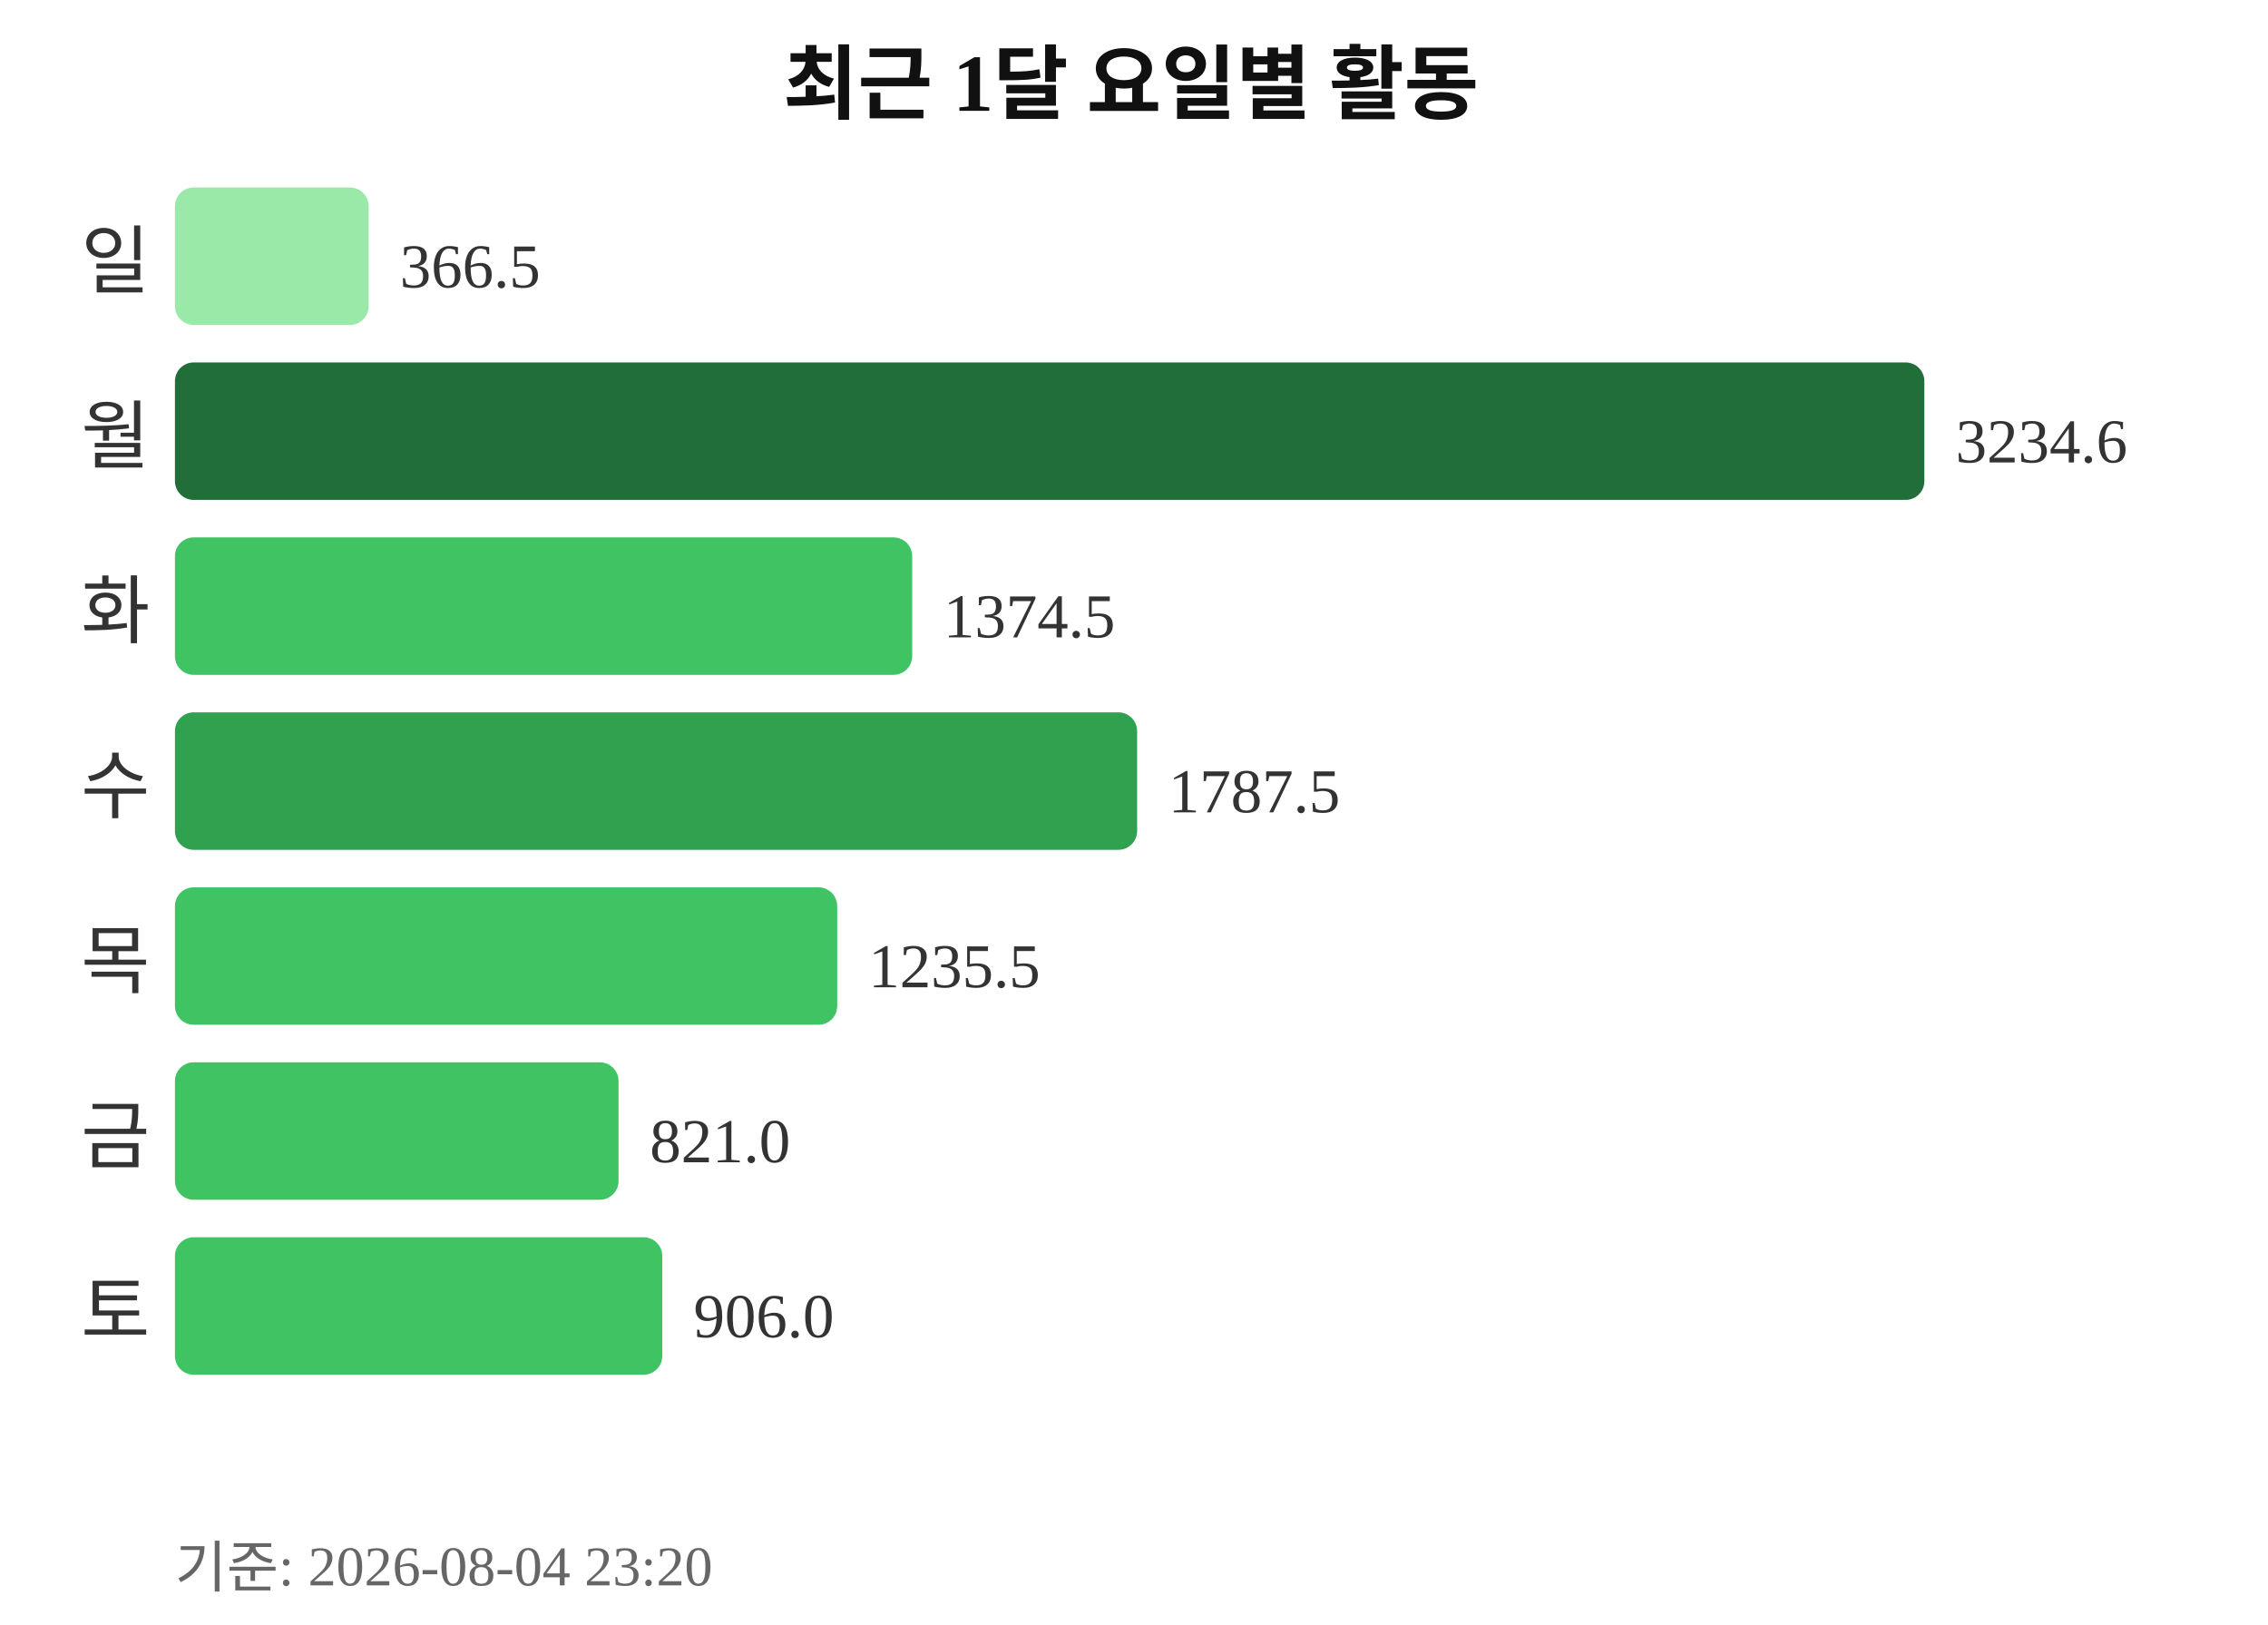
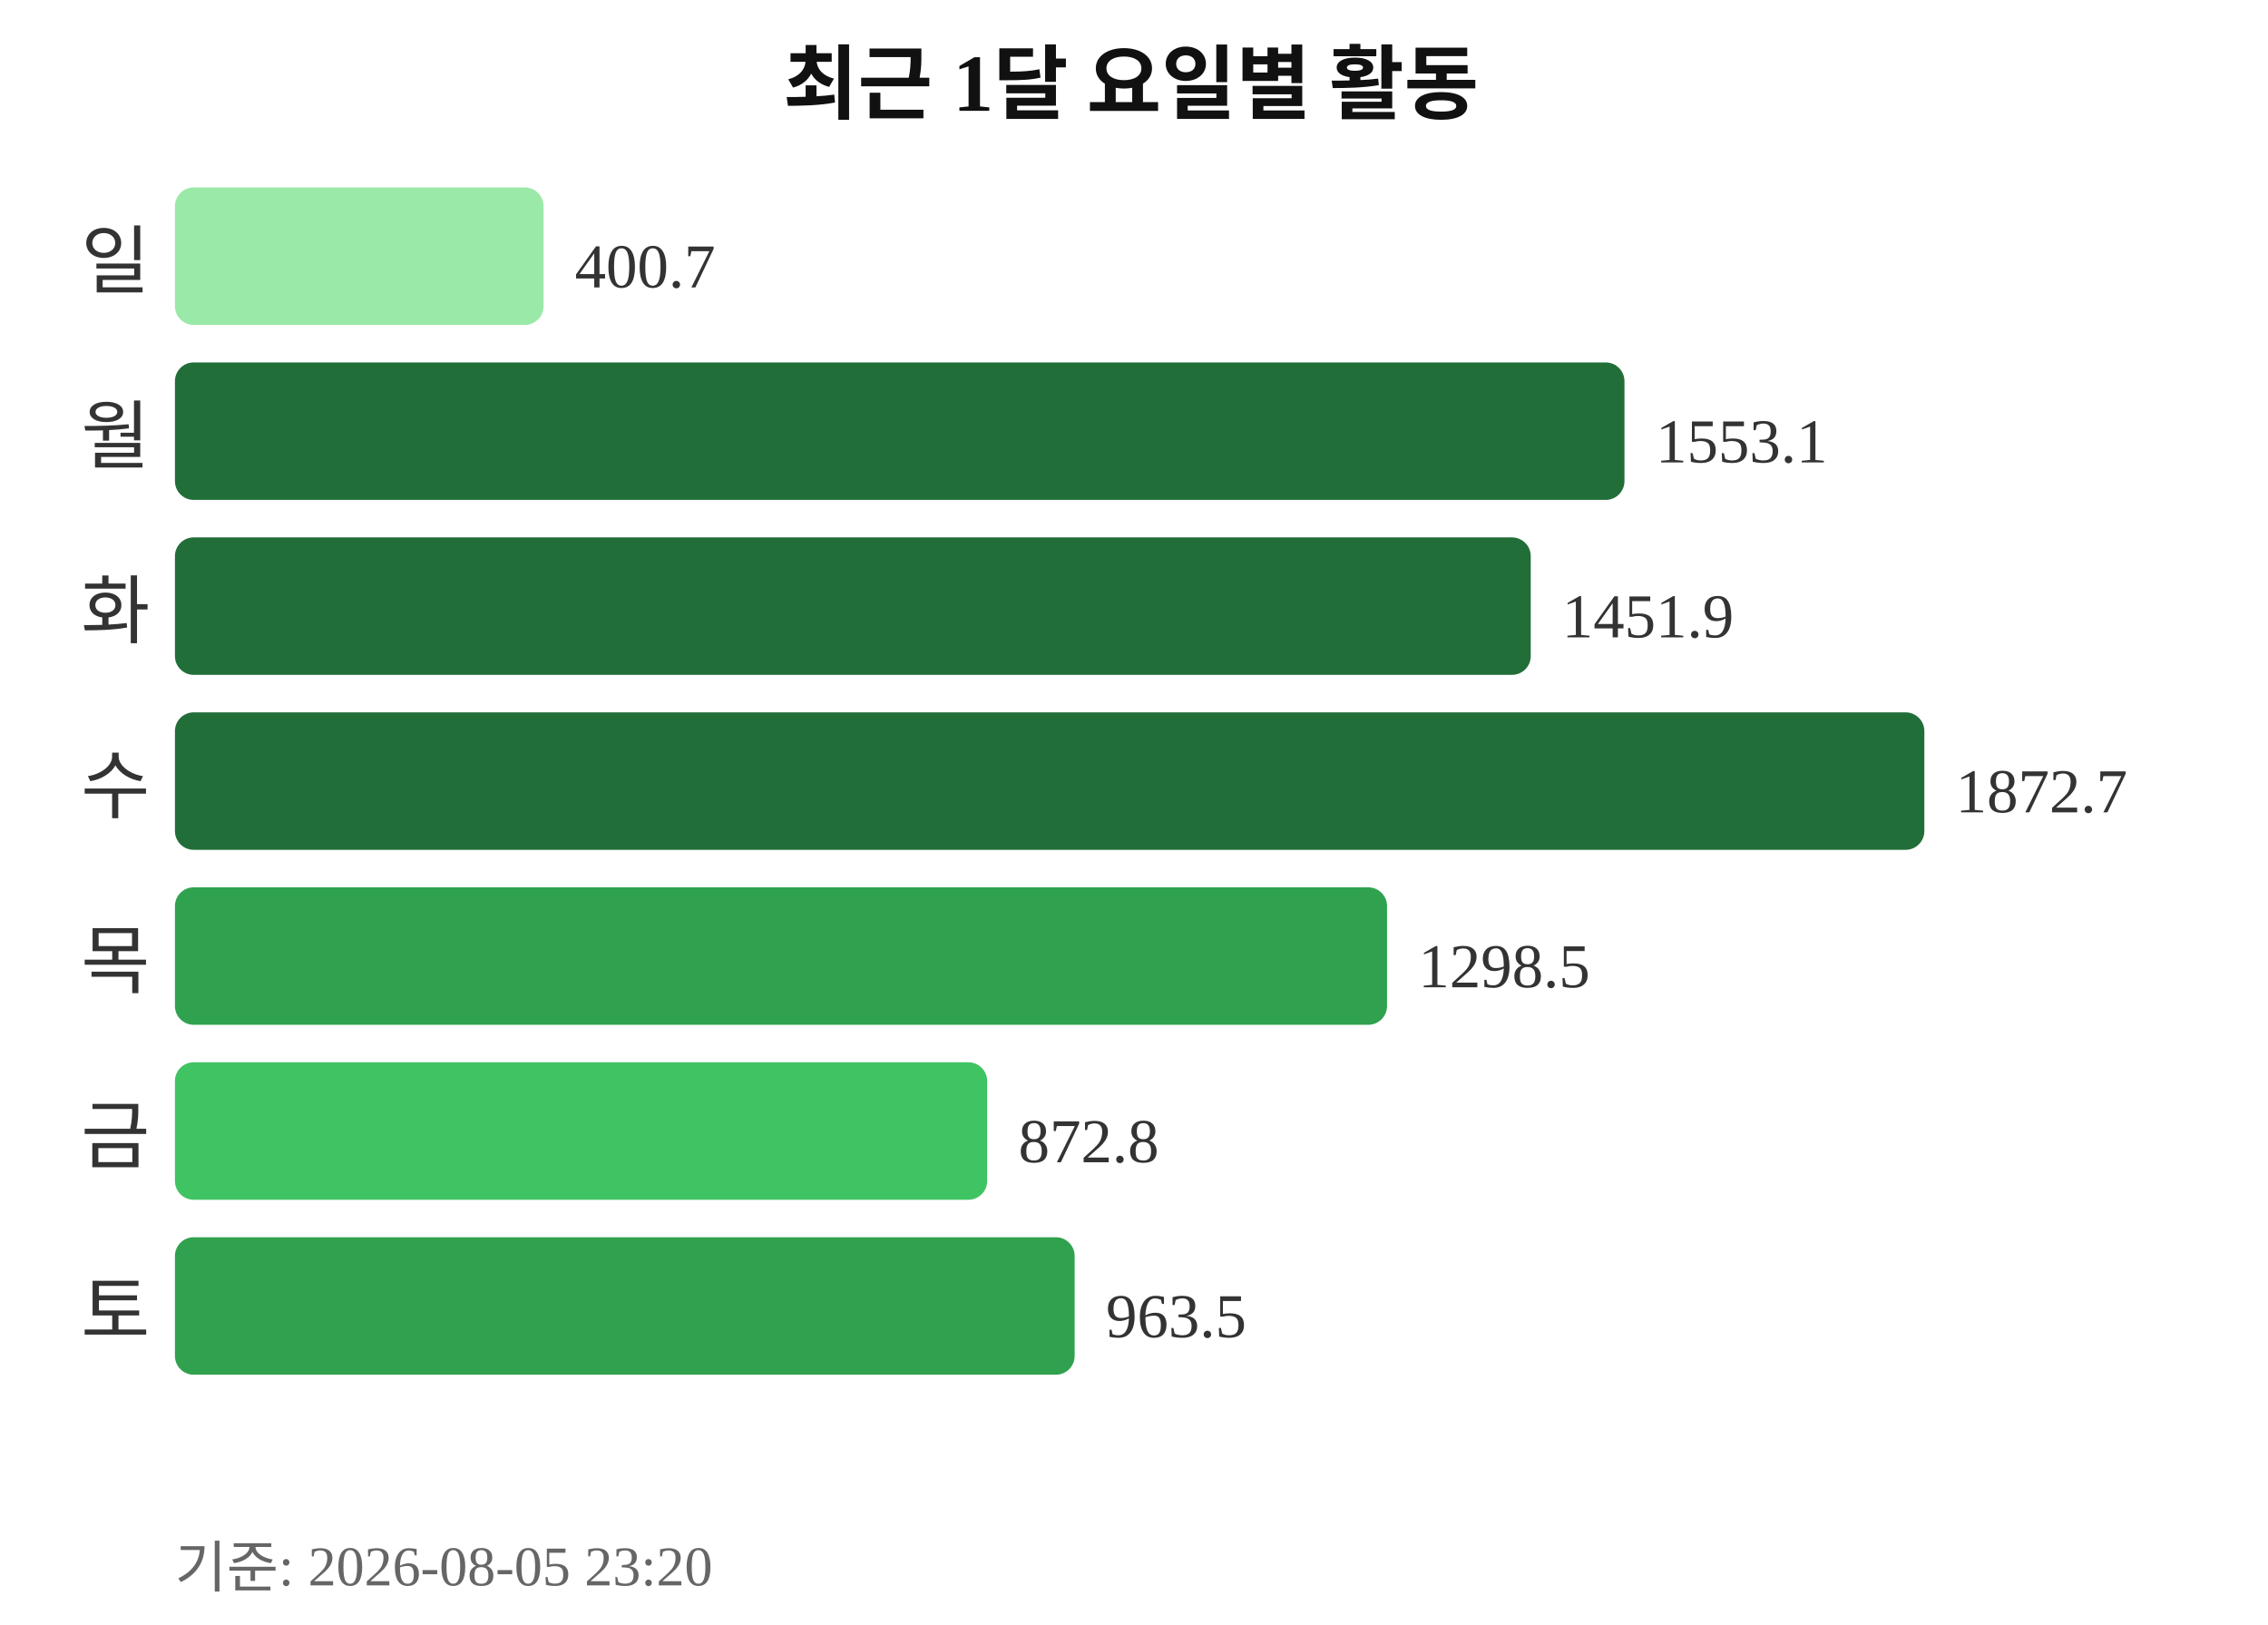
<svg xmlns="http://www.w3.org/2000/svg" width="363" height="260">
  <text x="181" y="18" text-anchor="middle" font-size="13" font-weight="bold" fill="#111111">최근 1달 요일별 활동</text>
  <text x="24" y="46" text-anchor="end" font-size="12" fill="#333333">일</text>
-   <rect x="28" y="30" width="31" height="22" rx="3" fill="#9be9a8" />
-   <text x="64" y="46" font-size="10" fill="#333333">366.5</text>
+   <rect x="28" y="30" width="59" height="22" rx="3" fill="#9be9a8" />
+   <text x="92" y="46" font-size="10" fill="#333333">400.7</text>
  <text x="24" y="74" text-anchor="end" font-size="12" fill="#333333">월</text>
-   <rect x="28" y="58" width="280" height="22" rx="3" fill="#216e39" />
-   <text x="313" y="74" font-size="10" fill="#333333">3234.6</text>
+   <rect x="28" y="58" width="232" height="22" rx="3" fill="#216e39" />
+   <text x="265" y="74" font-size="10" fill="#333333">1553.1</text>
  <text x="24" y="102" text-anchor="end" font-size="12" fill="#333333">화</text>
-   <rect x="28" y="86" width="118" height="22" rx="3" fill="#40c463" />
-   <text x="151" y="102" font-size="10" fill="#333333">1374.5</text>
+   <rect x="28" y="86" width="217" height="22" rx="3" fill="#216e39" />
+   <text x="250" y="102" font-size="10" fill="#333333">1451.9</text>
  <text x="24" y="130" text-anchor="end" font-size="12" fill="#333333">수</text>
-   <rect x="28" y="114" width="154" height="22" rx="3" fill="#30a14e" />
-   <text x="187" y="130" font-size="10" fill="#333333">1787.5</text>
+   <rect x="28" y="114" width="280" height="22" rx="3" fill="#216e39" />
+   <text x="313" y="130" font-size="10" fill="#333333">1872.7</text>
  <text x="24" y="158" text-anchor="end" font-size="12" fill="#333333">목</text>
-   <rect x="28" y="142" width="106" height="22" rx="3" fill="#40c463" />
-   <text x="139" y="158" font-size="10" fill="#333333">1235.5</text>
+   <rect x="28" y="142" width="194" height="22" rx="3" fill="#30a14e" />
+   <text x="227" y="158" font-size="10" fill="#333333">1298.5</text>
  <text x="24" y="186" text-anchor="end" font-size="12" fill="#333333">금</text>
-   <rect x="28" y="170" width="71" height="22" rx="3" fill="#40c463" />
-   <text x="104" y="186" font-size="10" fill="#333333">821.0</text>
+   <rect x="28" y="170" width="130" height="22" rx="3" fill="#40c463" />
+   <text x="163" y="186" font-size="10" fill="#333333">872.8</text>
  <text x="24" y="214" text-anchor="end" font-size="12" fill="#333333">토</text>
-   <rect x="28" y="198" width="78" height="22" rx="3" fill="#40c463" />
-   <text x="111" y="214" font-size="10" fill="#333333">906.0</text>
-   <text x="28" y="254" font-size="9" fill="#666666">기준: 2026-08-04 23:20</text>
+   <rect x="28" y="198" width="144" height="22" rx="3" fill="#30a14e" />
+   <text x="177" y="214" font-size="10" fill="#333333">963.5</text>
+   <text x="28" y="254" font-size="9" fill="#666666">기준: 2026-08-05 23:20</text>
</svg>
